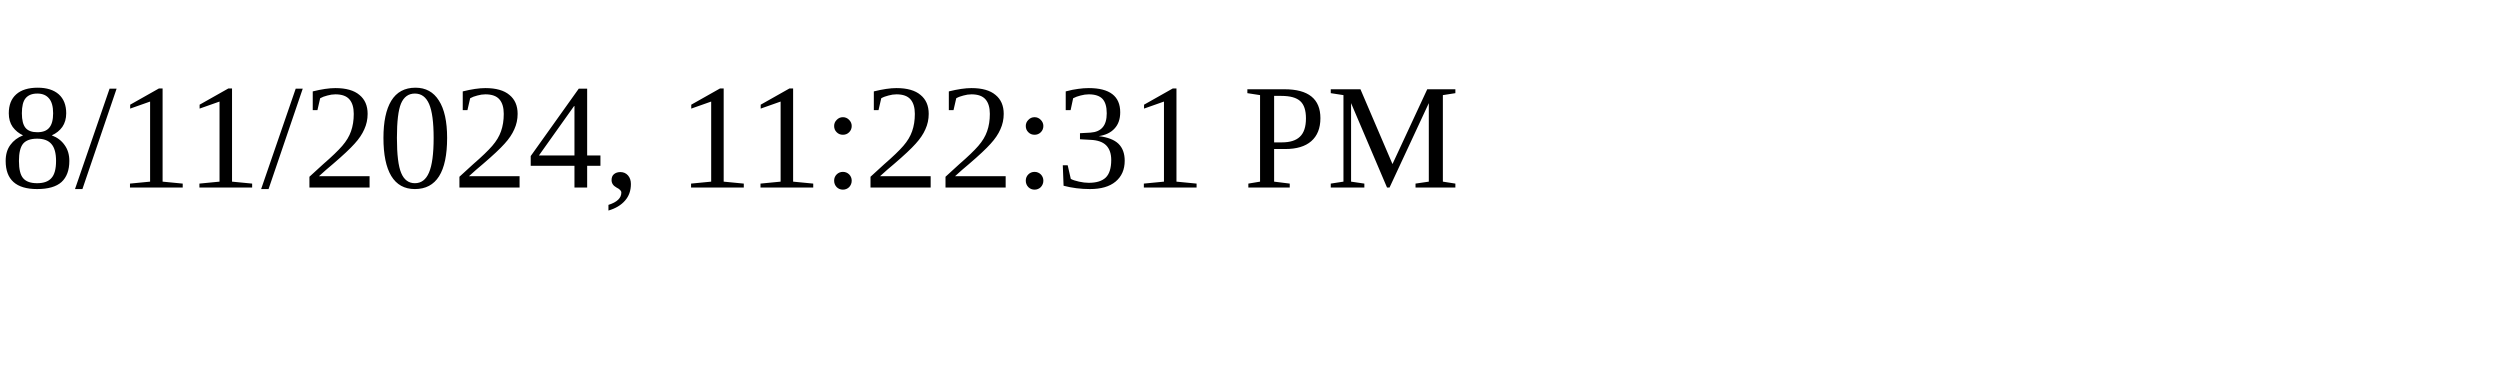
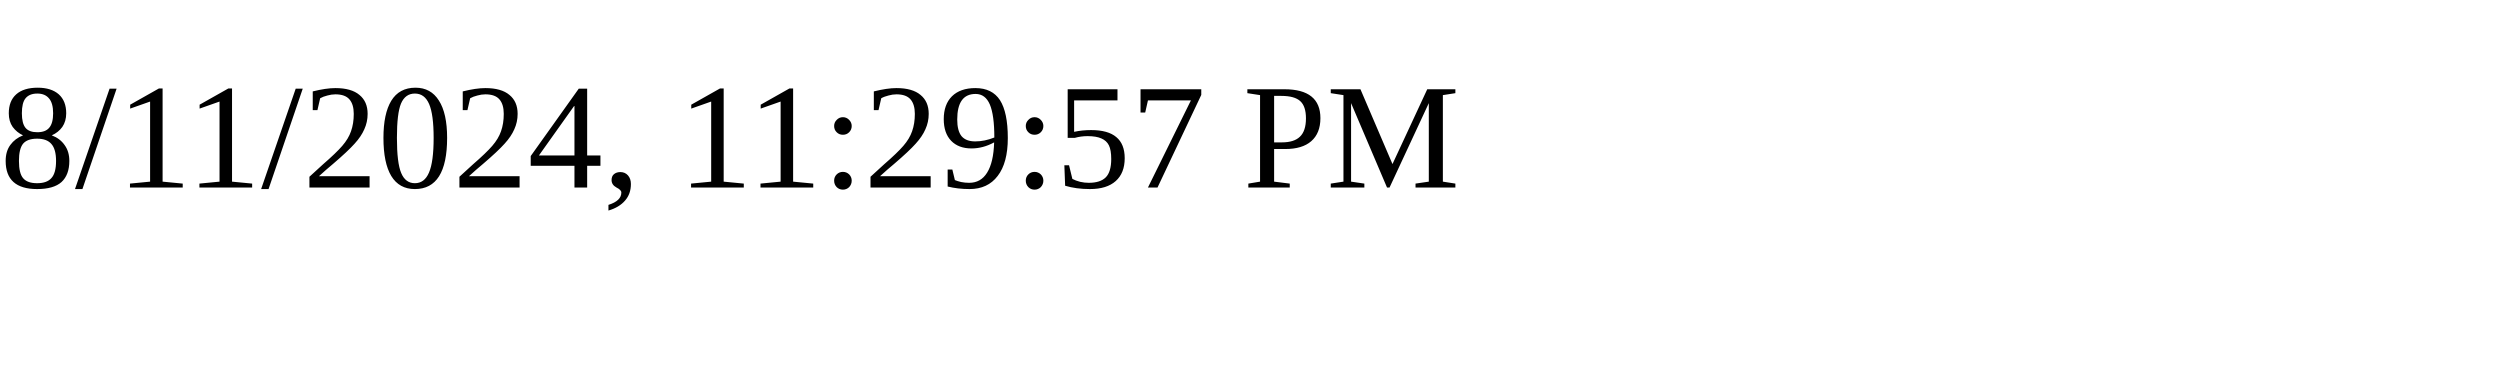
<svg xmlns="http://www.w3.org/2000/svg" height="30" width="200">
-   <text x="0" y="15">8/11/2024, 11:22:31 PM</text>
+   <text x="0" y="15">8/11/2024, 11:29:57 PM</text>
</svg>
